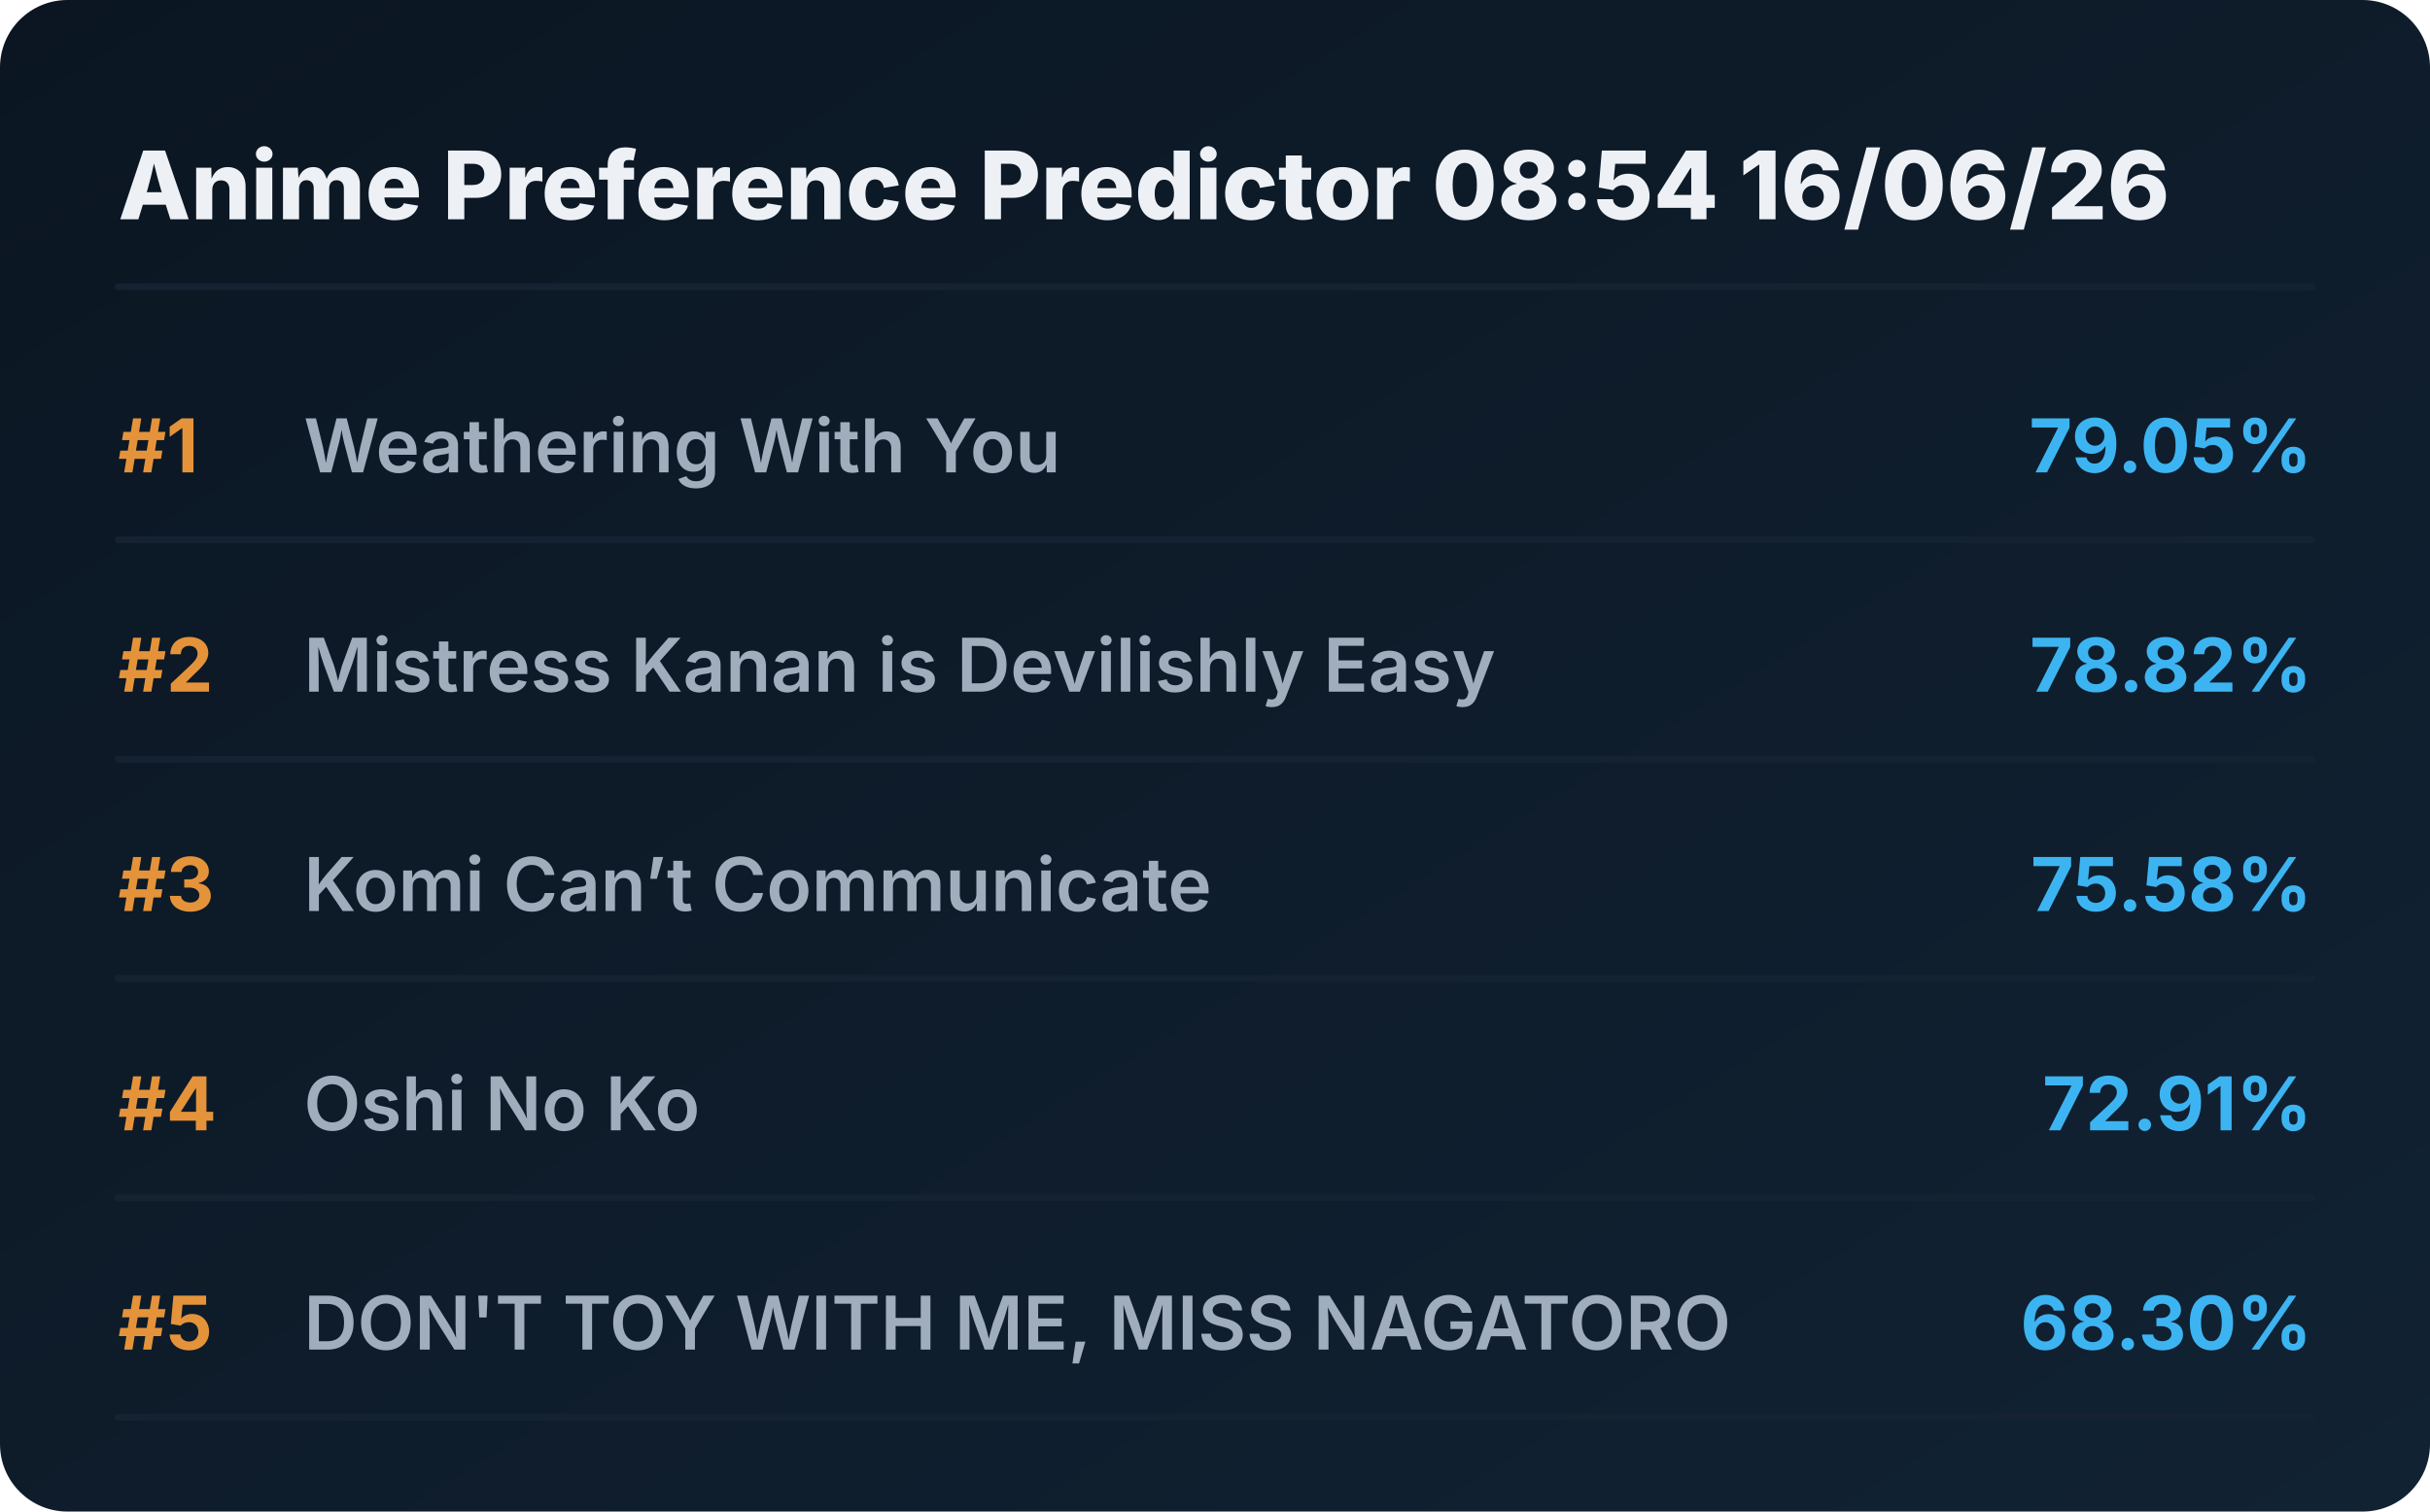
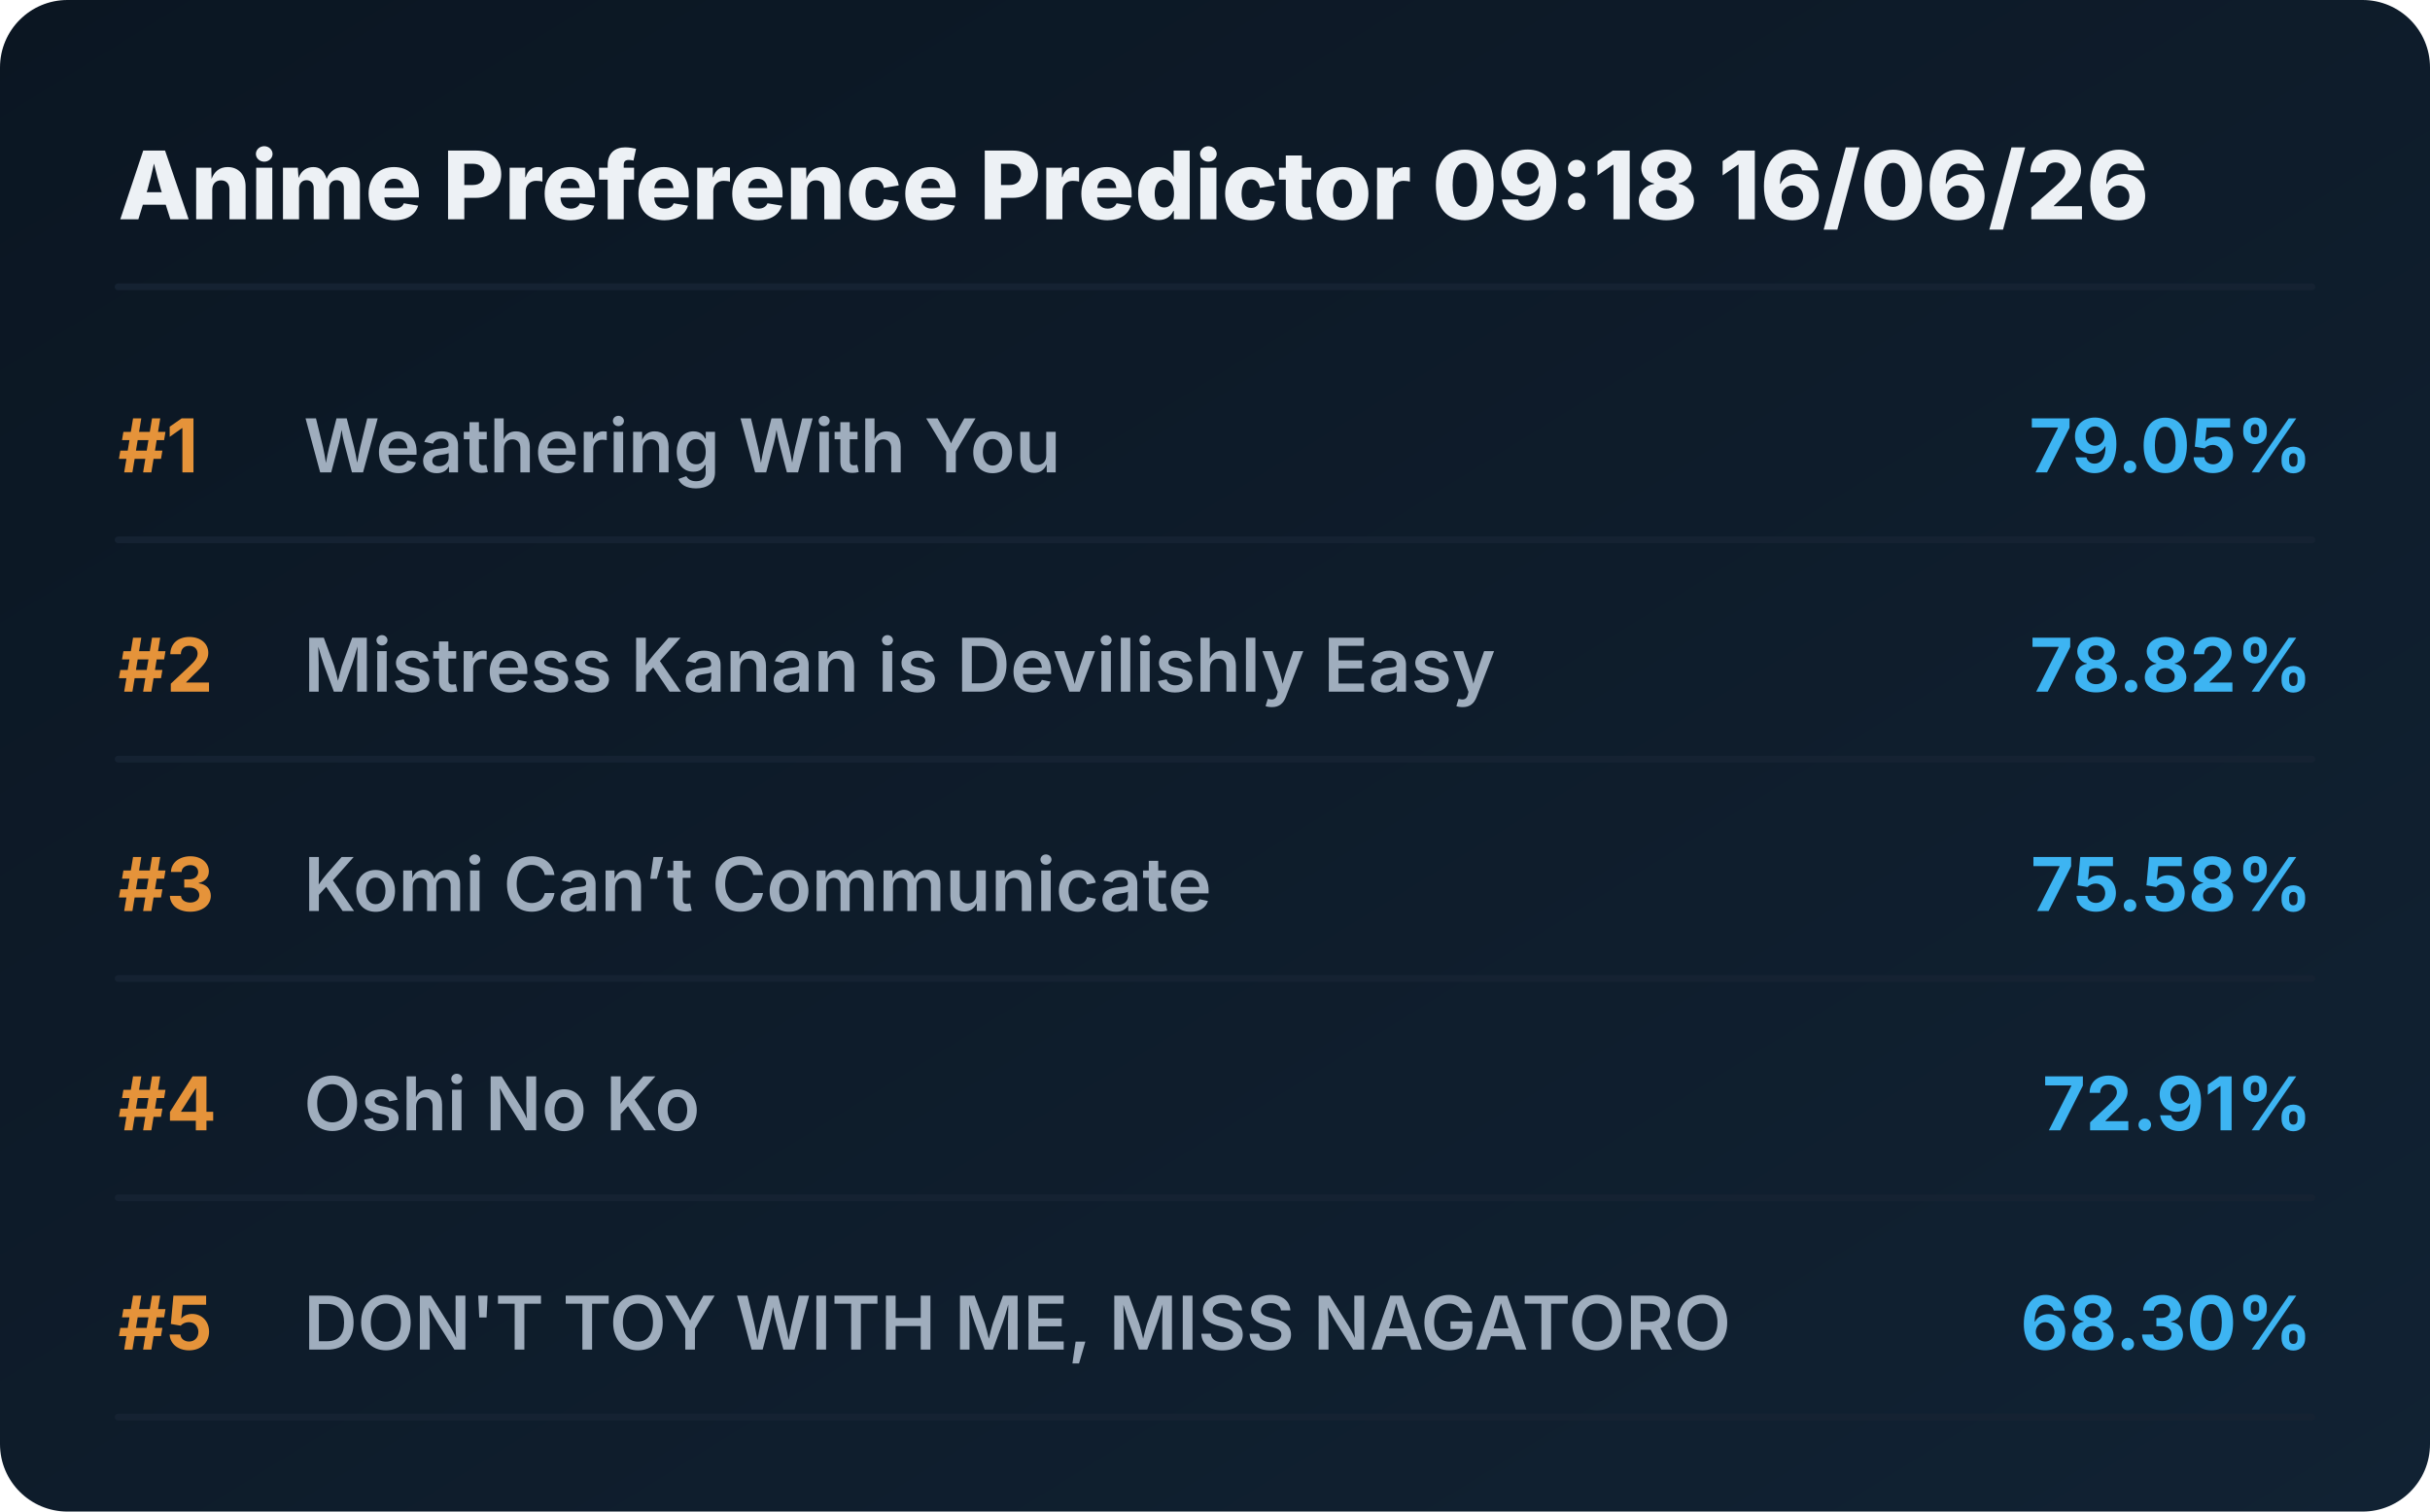
<svg xmlns="http://www.w3.org/2000/svg" viewBox="0 0 720 448" preserveAspectRatio="xMidYMid meet" style="width: 100%; height: auto; max-width: 720px;">
  <defs>
    <linearGradient id="boxGrad" x1="0%" y1="0%" x2="100%" y2="100%">
      <stop offset="0%" stop-color="#0b1622" />
      <stop offset="100%" stop-color="#112233" />
    </linearGradient>
    <clipPath id="titleClip">
      <rect x="90" y="0" width="510" height="100%" />
    </clipPath>
  </defs>
  <style>
    .bg { fill: url(#boxGrad); rx: 20px; }
    .header { font-family: 'Overpass', 'Inter', system-ui, sans-serif; font-weight: 800; font-size: 28px; fill: #edf1f5; }
    .rank { font-family: 'Overpass', 'Inter', system-ui, sans-serif; font-weight: 700; font-size: 22px; fill: #e5933a; }
    .title { font-family: 'Overpass', 'Inter', system-ui, sans-serif; font-weight: 600; font-size: 22px; fill: #9fadbd; }
    .score { font-family: 'Overpass', 'Inter', system-ui, sans-serif; font-weight: 700; font-size: 22px; fill: #3db4f2; }
    .line { stroke: #152232; stroke-width: 2; stroke-linecap: round; }
  </style>
  <rect class="bg" width="720" height="448" />
-   <text x="35" y="65" class="header">Anime Preference Predictor 08:54 16/06/26</text>
+   <text x="35" y="65" class="header">Anime Preference Predictor 09:18 16/06/26</text>
  <line x1="35" y1="85" x2="685" y2="85" class="line" />
  <g transform="translate(0, 0)">
    <text x="35" y="140" class="rank">#1</text>
    <text x="90" y="140" class="title">Weathering With You</text>
    <text x="685" y="140" class="score" text-anchor="end">79.05%</text>
    <line x1="35" y1="160" x2="685" y2="160" class="line" />
  </g>
  <g transform="translate(0, 65)">
    <text x="35" y="140" class="rank">#2</text>
    <text x="90" y="140" class="title">Mistress Kanan is Devilishly Easy</text>
    <text x="685" y="140" class="score" text-anchor="end">78.82%</text>
    <line x1="35" y1="160" x2="685" y2="160" class="line" />
  </g>
  <g transform="translate(0, 130)">
    <text x="35" y="140" class="rank">#3</text>
    <text x="90" y="140" class="title">Komi Can’t Communicate</text>
    <text x="685" y="140" class="score" text-anchor="end">75.58%</text>
    <line x1="35" y1="160" x2="685" y2="160" class="line" />
  </g>
  <g transform="translate(0, 195)">
    <text x="35" y="140" class="rank">#4</text>
    <text x="90" y="140" class="title">Oshi No Ko</text>
    <text x="685" y="140" class="score" text-anchor="end">72.91%</text>
    <line x1="35" y1="160" x2="685" y2="160" class="line" />
  </g>
  <g transform="translate(0, 260)">
    <text x="35" y="140" class="rank">#5</text>
    <text x="90" y="140" class="title">DON'T TOY WITH ME, MISS NAGATORO</text>
    <text x="685" y="140" class="score" text-anchor="end">68.30%</text>
    <line x1="35" y1="160" x2="685" y2="160" class="line" />
  </g>
</svg>
